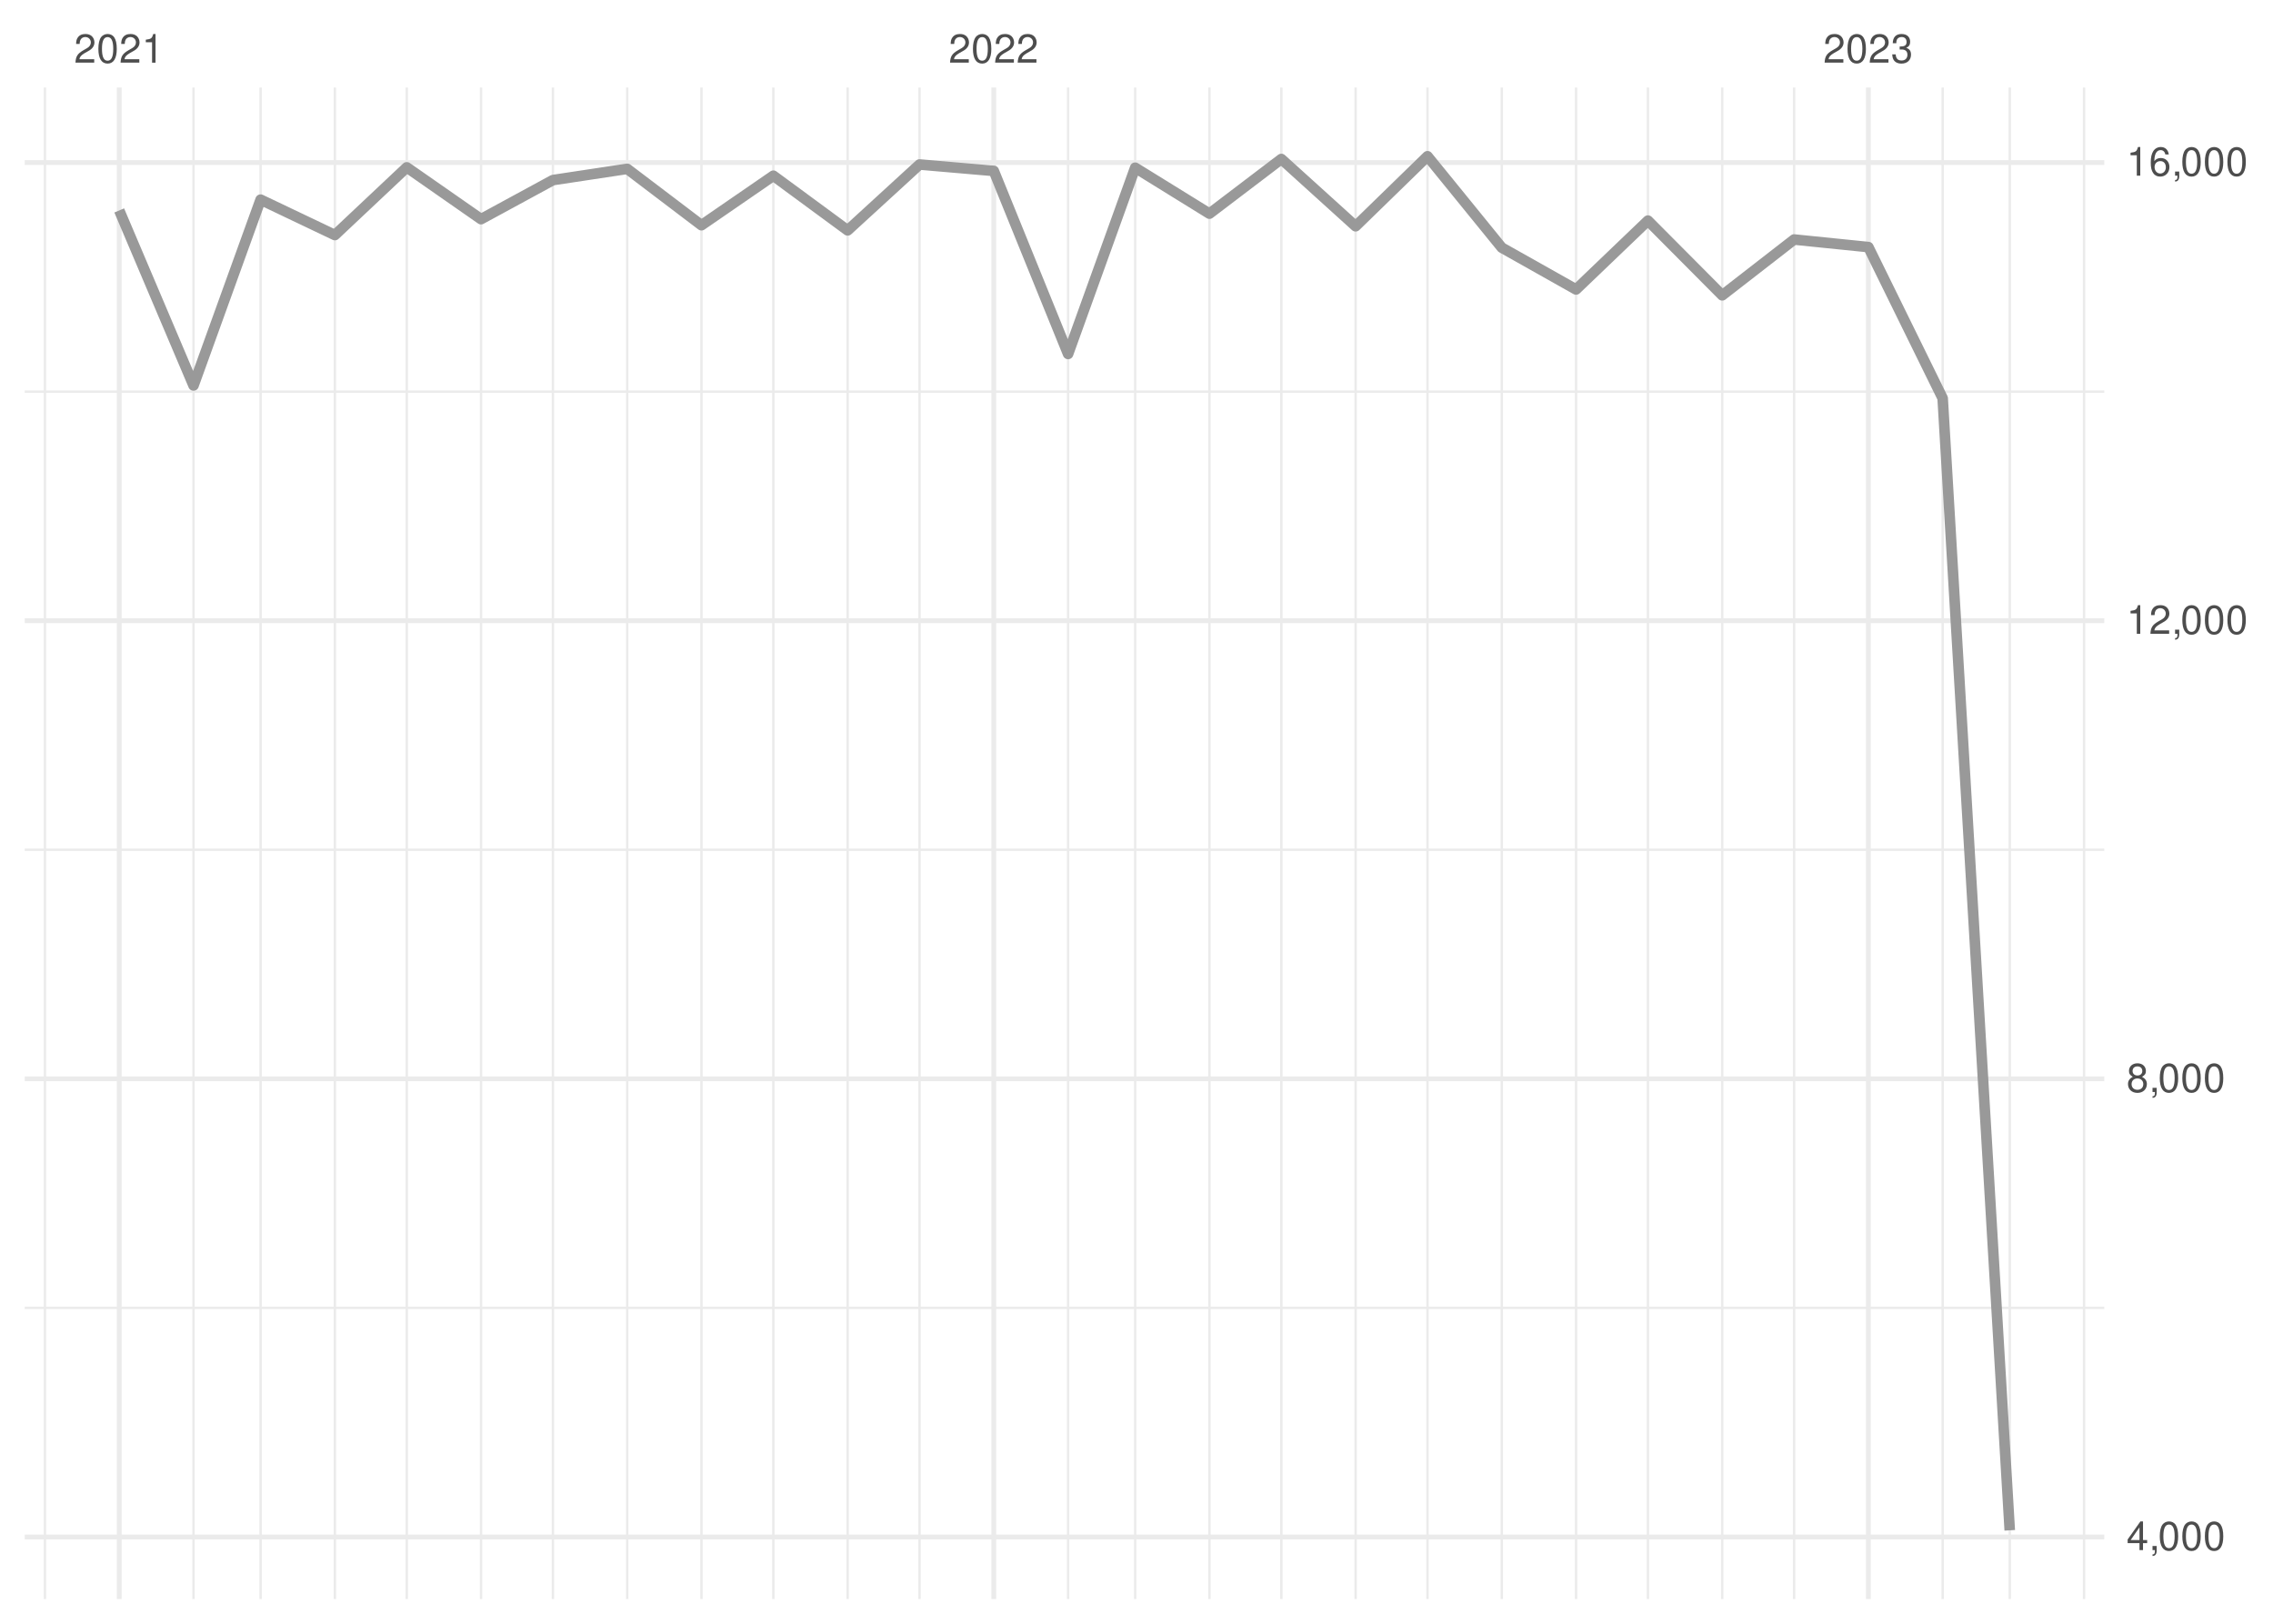
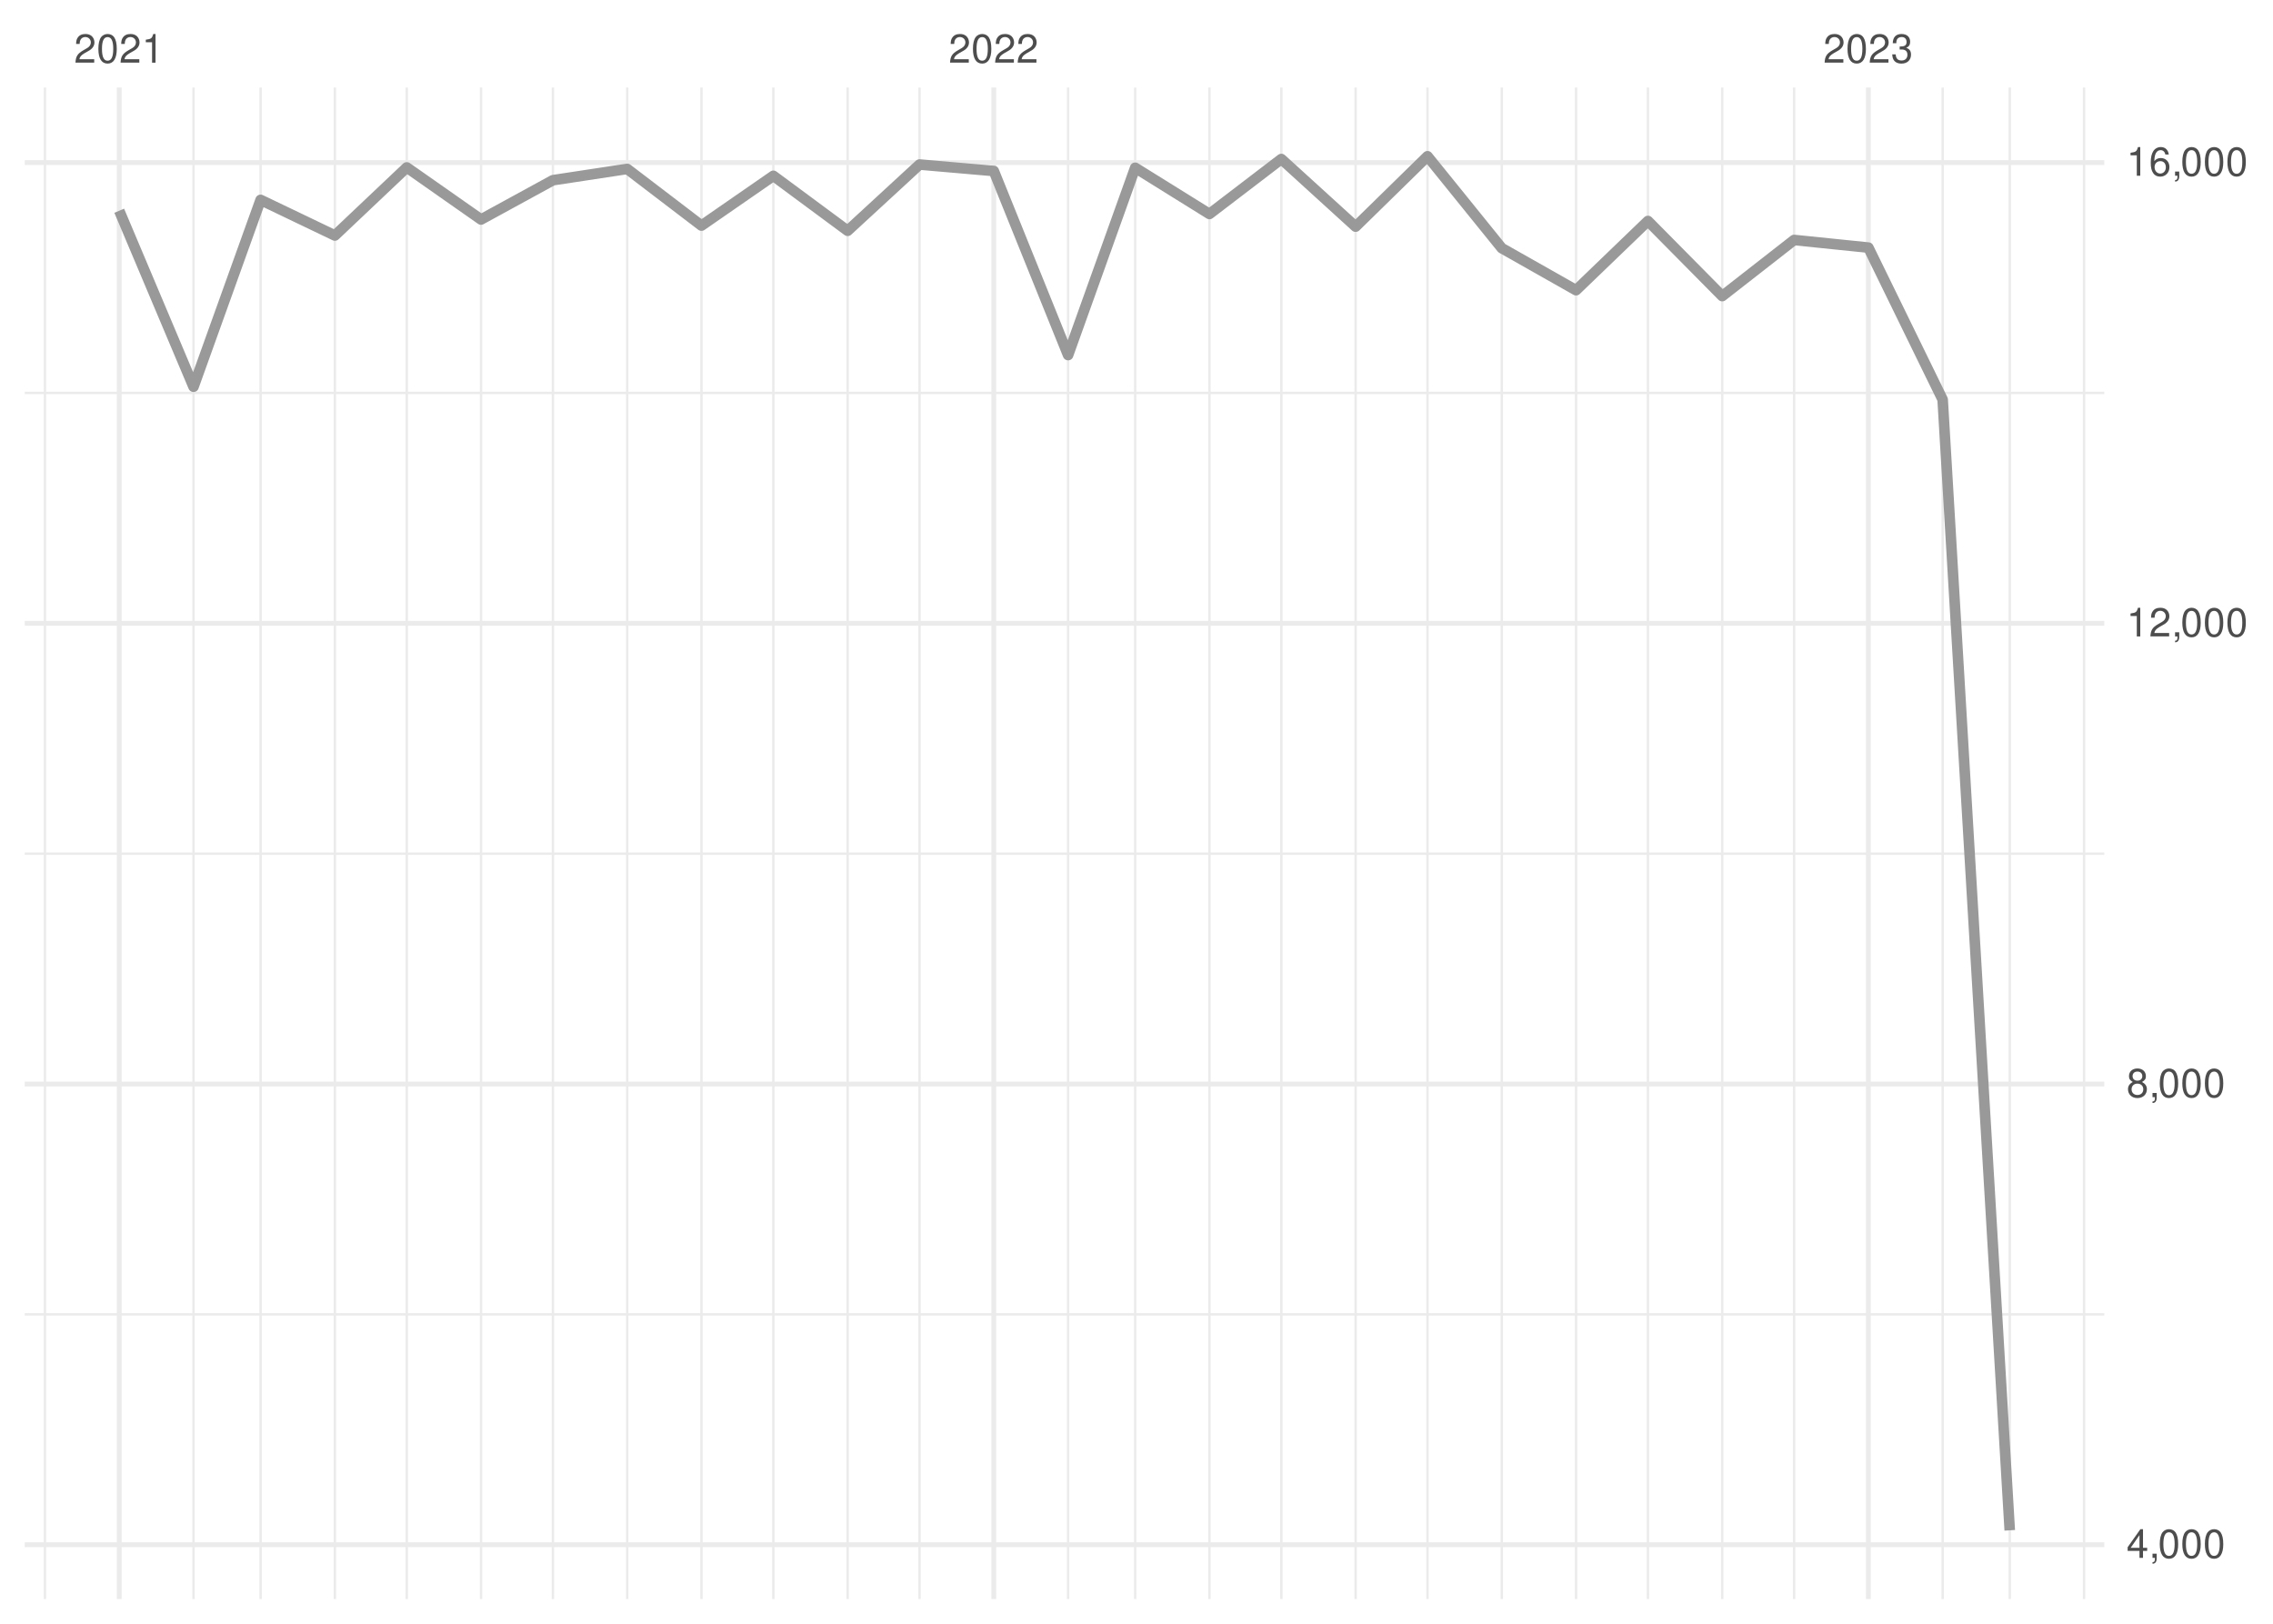
<svg xmlns="http://www.w3.org/2000/svg" xmlns:xlink="http://www.w3.org/1999/xlink" width="504pt" height="360pt" viewBox="0 0 504 360" version="1.1">
  <defs>
    <g>
      <symbol overflow="visible" id="glyph0-0">
        <path style="stroke:none;" d="" />
      </symbol>
      <symbol overflow="visible" id="glyph0-1">
        <path style="stroke:none;" d="M 4.453 -0.766 L 1.172 -0.766 C 1.25 -1.297 1.531 -1.625 2.297 -2.094 L 3.172 -2.594 C 4.047 -3.062 4.5 -3.719 4.5 -4.5 C 4.5 -5.031 4.281 -5.531 3.922 -5.875 C 3.547 -6.203 3.094 -6.359 2.5 -6.359 C 1.703 -6.359 1.125 -6.078 0.781 -5.531 C 0.547 -5.203 0.453 -4.797 0.438 -4.156 L 1.219 -4.156 C 1.234 -4.594 1.297 -4.844 1.406 -5.062 C 1.594 -5.438 2 -5.688 2.469 -5.688 C 3.172 -5.688 3.703 -5.172 3.703 -4.484 C 3.703 -3.969 3.406 -3.531 2.859 -3.219 L 2.047 -2.75 C 0.75 -2 0.375 -1.406 0.297 -0.016 L 4.453 -0.016 Z M 4.453 -0.766 " />
      </symbol>
      <symbol overflow="visible" id="glyph0-2">
        <path style="stroke:none;" d="M 2.422 -6.359 C 1.844 -6.359 1.312 -6.094 0.984 -5.672 C 0.578 -5.109 0.375 -4.25 0.375 -3.078 C 0.375 -0.938 1.078 0.203 2.422 0.203 C 3.734 0.203 4.453 -0.938 4.453 -3.031 C 4.453 -4.25 4.266 -5.078 3.859 -5.672 C 3.531 -6.109 3.016 -6.359 2.422 -6.359 Z M 2.422 -5.672 C 3.25 -5.672 3.672 -4.828 3.672 -3.094 C 3.672 -1.281 3.266 -0.438 2.406 -0.438 C 1.578 -0.438 1.172 -1.312 1.172 -3.062 C 1.172 -4.828 1.578 -5.672 2.422 -5.672 Z M 2.422 -5.672 " />
      </symbol>
      <symbol overflow="visible" id="glyph0-3">
        <path style="stroke:none;" d="M 2.281 -4.531 L 2.281 0 L 3.047 0 L 3.047 -6.359 L 2.547 -6.359 C 2.266 -5.391 2.094 -5.25 0.891 -5.094 L 0.891 -4.531 Z M 2.281 -4.531 " />
      </symbol>
      <symbol overflow="visible" id="glyph0-4">
        <path style="stroke:none;" d="M 1.938 -2.922 L 2.359 -2.922 C 3.203 -2.922 3.656 -2.531 3.656 -1.766 C 3.656 -0.969 3.172 -0.484 2.375 -0.484 C 1.516 -0.484 1.109 -0.922 1.062 -1.844 L 0.281 -1.844 C 0.312 -1.344 0.406 -1 0.547 -0.719 C 0.875 -0.109 1.484 0.203 2.344 0.203 C 3.625 0.203 4.453 -0.578 4.453 -1.781 C 4.453 -2.594 4.141 -3.031 3.391 -3.297 C 3.969 -3.531 4.266 -3.969 4.266 -4.609 C 4.266 -5.703 3.547 -6.359 2.359 -6.359 C 1.109 -6.359 0.438 -5.656 0.406 -4.312 L 1.188 -4.312 C 1.203 -4.703 1.234 -4.922 1.328 -5.109 C 1.5 -5.469 1.891 -5.688 2.375 -5.688 C 3.062 -5.688 3.469 -5.266 3.469 -4.578 C 3.469 -4.141 3.312 -3.859 2.969 -3.719 C 2.766 -3.625 2.484 -3.594 1.938 -3.578 Z M 1.938 -2.922 " />
      </symbol>
      <symbol overflow="visible" id="glyph0-5">
        <path style="stroke:none;" d="M 2.875 -1.547 L 2.875 0 L 3.656 0 L 3.656 -1.547 L 4.578 -1.547 L 4.578 -2.234 L 3.656 -2.234 L 3.656 -6.359 L 3.078 -6.359 L 0.25 -2.359 L 0.25 -1.547 Z M 2.875 -2.234 L 0.922 -2.234 L 2.875 -5.047 Z M 2.875 -2.234 " />
      </symbol>
      <symbol overflow="visible" id="glyph0-6">
        <path style="stroke:none;" d="M 0.766 -0.922 L 0.766 0 L 1.297 0 L 1.297 0.156 C 1.297 0.766 1.172 0.938 0.766 0.953 L 0.766 1.297 C 1.344 1.312 1.688 0.891 1.688 0.141 L 1.688 -0.922 Z M 0.766 -0.922 " />
      </symbol>
      <symbol overflow="visible" id="glyph0-7">
        <path style="stroke:none;" d="M 3.438 -3.359 C 4.094 -3.75 4.297 -4.062 4.297 -4.656 C 4.297 -5.672 3.531 -6.359 2.422 -6.359 C 1.312 -6.359 0.547 -5.672 0.547 -4.672 C 0.547 -4.062 0.75 -3.75 1.391 -3.359 C 0.672 -2.984 0.328 -2.469 0.328 -1.766 C 0.328 -0.609 1.172 0.203 2.422 0.203 C 3.656 0.203 4.516 -0.609 4.516 -1.766 C 4.516 -2.469 4.156 -2.984 3.438 -3.359 Z M 2.422 -5.672 C 3.078 -5.672 3.5 -5.281 3.5 -4.641 C 3.5 -4.047 3.062 -3.656 2.422 -3.656 C 1.766 -3.656 1.344 -4.047 1.344 -4.656 C 1.344 -5.281 1.766 -5.672 2.422 -5.672 Z M 2.422 -3 C 3.188 -3 3.719 -2.484 3.719 -1.75 C 3.719 -0.984 3.203 -0.484 2.406 -0.484 C 1.641 -0.484 1.125 -1 1.125 -1.734 C 1.125 -2.5 1.641 -3 2.422 -3 Z M 2.422 -3 " />
      </symbol>
      <symbol overflow="visible" id="glyph0-8">
        <path style="stroke:none;" d="M 4.375 -4.703 C 4.234 -5.75 3.562 -6.359 2.609 -6.359 C 1.922 -6.359 1.312 -6.031 0.938 -5.453 C 0.547 -4.828 0.375 -4.062 0.375 -2.906 C 0.375 -1.828 0.531 -1.156 0.906 -0.594 C 1.234 -0.078 1.781 0.203 2.469 0.203 C 3.656 0.203 4.516 -0.688 4.516 -1.922 C 4.516 -3.094 3.719 -3.922 2.609 -3.922 C 1.984 -3.922 1.5 -3.688 1.172 -3.234 C 1.172 -4.797 1.672 -5.672 2.562 -5.672 C 3.109 -5.672 3.484 -5.328 3.609 -4.703 Z M 2.5 -3.234 C 3.25 -3.234 3.719 -2.703 3.719 -1.859 C 3.719 -1.062 3.188 -0.484 2.484 -0.484 C 1.766 -0.484 1.219 -1.094 1.219 -1.906 C 1.219 -2.688 1.734 -3.234 2.5 -3.234 Z M 2.5 -3.234 " />
      </symbol>
    </g>
    <clipPath id="clip1">
-       <path d="M 5.48 289 L 466.59 289 L 466.59 291 L 5.48 291 Z M 5.48 289 " />
+       <path d="M 5.48 291 L 466.59 291 L 466.59 292 L 5.48 292 Z M 5.48 291 " />
    </clipPath>
    <clipPath id="clip2">
-       <path d="M 5.48 188 L 466.59 188 L 466.59 189 L 5.48 189 Z M 5.48 188 " />
+       <path d="M 5.48 189 L 466.59 189 L 466.59 190 L 5.48 190 Z M 5.48 189 " />
    </clipPath>
    <clipPath id="clip3">
      <path d="M 5.48 86 L 466.59 86 L 466.59 88 L 5.48 88 Z M 5.48 86 " />
    </clipPath>
    <clipPath id="clip4">
      <path d="M 9 19.41 L 11 19.41 L 11 354.52 L 9 354.52 Z M 9 19.41 " />
    </clipPath>
    <clipPath id="clip5">
      <path d="M 42 19.41 L 44 19.41 L 44 354.52 L 42 354.52 Z M 42 19.41 " />
    </clipPath>
    <clipPath id="clip6">
      <path d="M 57 19.41 L 59 19.41 L 59 354.52 L 57 354.52 Z M 57 19.41 " />
    </clipPath>
    <clipPath id="clip7">
      <path d="M 73 19.41 L 75 19.41 L 75 354.52 L 73 354.52 Z M 73 19.41 " />
    </clipPath>
    <clipPath id="clip8">
      <path d="M 89 19.41 L 91 19.41 L 91 354.52 L 89 354.52 Z M 89 19.41 " />
    </clipPath>
    <clipPath id="clip9">
      <path d="M 106 19.41 L 107 19.41 L 107 354.52 L 106 354.52 Z M 106 19.41 " />
    </clipPath>
    <clipPath id="clip10">
      <path d="M 122 19.41 L 123 19.41 L 123 354.52 L 122 354.52 Z M 122 19.41 " />
    </clipPath>
    <clipPath id="clip11">
      <path d="M 138 19.41 L 140 19.41 L 140 354.52 L 138 354.52 Z M 138 19.41 " />
    </clipPath>
    <clipPath id="clip12">
      <path d="M 155 19.41 L 156 19.41 L 156 354.52 L 155 354.52 Z M 155 19.41 " />
    </clipPath>
    <clipPath id="clip13">
      <path d="M 171 19.41 L 172 19.41 L 172 354.52 L 171 354.52 Z M 171 19.41 " />
    </clipPath>
    <clipPath id="clip14">
      <path d="M 187 19.41 L 189 19.41 L 189 354.52 L 187 354.52 Z M 187 19.41 " />
    </clipPath>
    <clipPath id="clip15">
      <path d="M 203 19.41 L 205 19.41 L 205 354.52 L 203 354.52 Z M 203 19.41 " />
    </clipPath>
    <clipPath id="clip16">
      <path d="M 236 19.41 L 238 19.41 L 238 354.52 L 236 354.52 Z M 236 19.41 " />
    </clipPath>
    <clipPath id="clip17">
      <path d="M 251 19.41 L 252 19.41 L 252 354.52 L 251 354.52 Z M 251 19.41 " />
    </clipPath>
    <clipPath id="clip18">
      <path d="M 267 19.41 L 269 19.41 L 269 354.52 L 267 354.52 Z M 267 19.41 " />
    </clipPath>
    <clipPath id="clip19">
      <path d="M 283 19.41 L 285 19.41 L 285 354.52 L 283 354.52 Z M 283 19.41 " />
    </clipPath>
    <clipPath id="clip20">
      <path d="M 300 19.41 L 301 19.41 L 301 354.52 L 300 354.52 Z M 300 19.41 " />
    </clipPath>
    <clipPath id="clip21">
      <path d="M 316 19.41 L 317 19.41 L 317 354.52 L 316 354.52 Z M 316 19.41 " />
    </clipPath>
    <clipPath id="clip22">
      <path d="M 332 19.41 L 334 19.41 L 334 354.52 L 332 354.52 Z M 332 19.41 " />
    </clipPath>
    <clipPath id="clip23">
      <path d="M 349 19.41 L 350 19.41 L 350 354.52 L 349 354.52 Z M 349 19.41 " />
    </clipPath>
    <clipPath id="clip24">
      <path d="M 365 19.41 L 366 19.41 L 366 354.52 L 365 354.52 Z M 365 19.41 " />
    </clipPath>
    <clipPath id="clip25">
      <path d="M 381 19.41 L 383 19.41 L 383 354.52 L 381 354.52 Z M 381 19.41 " />
    </clipPath>
    <clipPath id="clip26">
      <path d="M 397 19.41 L 399 19.41 L 399 354.52 L 397 354.52 Z M 397 19.41 " />
    </clipPath>
    <clipPath id="clip27">
      <path d="M 430 19.41 L 432 19.41 L 432 354.52 L 430 354.52 Z M 430 19.41 " />
    </clipPath>
    <clipPath id="clip28">
      <path d="M 445 19.41 L 446 19.41 L 446 354.52 L 445 354.52 Z M 445 19.41 " />
    </clipPath>
    <clipPath id="clip29">
      <path d="M 461 19.41 L 463 19.41 L 463 354.52 L 461 354.52 Z M 461 19.41 " />
    </clipPath>
    <clipPath id="clip30">
-       <path d="M 5.48 340 L 466.59 340 L 466.59 342 L 5.48 342 Z M 5.48 340 " />
+       <path d="M 5.48 341 L 466.59 341 L 466.59 344 L 5.48 344 Z M 5.48 341 " />
    </clipPath>
    <clipPath id="clip31">
-       <path d="M 5.48 238 L 466.59 238 L 466.59 240 L 5.48 240 Z M 5.48 238 " />
+       <path d="M 5.48 239 L 466.59 239 L 466.59 241 L 5.48 241 Z M 5.48 239 " />
    </clipPath>
    <clipPath id="clip32">
      <path d="M 5.48 137 L 466.59 137 L 466.59 139 L 5.48 139 Z M 5.48 137 " />
    </clipPath>
    <clipPath id="clip33">
      <path d="M 5.48 35 L 466.59 35 L 466.59 37 L 5.48 37 Z M 5.48 35 " />
    </clipPath>
    <clipPath id="clip34">
      <path d="M 25 19.41 L 27 19.41 L 27 354.52 L 25 354.52 Z M 25 19.41 " />
    </clipPath>
    <clipPath id="clip35">
      <path d="M 219 19.41 L 221 19.41 L 221 354.52 L 219 354.52 Z M 219 19.41 " />
    </clipPath>
    <clipPath id="clip36">
      <path d="M 413 19.41 L 415 19.41 L 415 354.52 L 413 354.52 Z M 413 19.41 " />
    </clipPath>
  </defs>
  <g id="surface26">
    <rect x="0" y="0" width="504" height="360" style="fill:rgb(100%,100%,100%);fill-opacity:1;stroke:none;" />
    <g clip-path="url(#clip1)" clip-rule="nonzero">
-       <path style="fill:none;stroke-width:0.533;stroke-linecap:butt;stroke-linejoin:round;stroke:rgb(92.157%,92.157%,92.157%);stroke-opacity:1;stroke-miterlimit:10;" d="M 5.48 289.973 L 466.59 289.973 " />
+       <path style="fill:none;stroke-width:0.533;stroke-linecap:butt;stroke-linejoin:round;stroke:rgb(92.157%,92.157%,92.157%);stroke-opacity:1;stroke-miterlimit:10;" d="M 5.48 291.406 L 466.59 291.406 " />
    </g>
    <g clip-path="url(#clip2)" clip-rule="nonzero">
-       <path style="fill:none;stroke-width:0.533;stroke-linecap:butt;stroke-linejoin:round;stroke:rgb(92.157%,92.157%,92.157%);stroke-opacity:1;stroke-miterlimit:10;" d="M 5.48 188.402 L 466.59 188.402 " />
+       <path style="fill:none;stroke-width:0.533;stroke-linecap:butt;stroke-linejoin:round;stroke:rgb(92.157%,92.157%,92.157%);stroke-opacity:1;stroke-miterlimit:10;" d="M 5.48 189.266 L 466.59 189.266 " />
    </g>
    <g clip-path="url(#clip3)" clip-rule="nonzero">
-       <path style="fill:none;stroke-width:0.533;stroke-linecap:butt;stroke-linejoin:round;stroke:rgb(92.157%,92.157%,92.157%);stroke-opacity:1;stroke-miterlimit:10;" d="M 5.48 86.828 L 466.59 86.828 " />
+       <path style="fill:none;stroke-width:0.533;stroke-linecap:butt;stroke-linejoin:round;stroke:rgb(92.157%,92.157%,92.157%);stroke-opacity:1;stroke-miterlimit:10;" d="M 5.48 87.121 L 466.59 87.121 " />
    </g>
    <g clip-path="url(#clip4)" clip-rule="nonzero">
      <path style="fill:none;stroke-width:0.533;stroke-linecap:butt;stroke-linejoin:round;stroke:rgb(92.157%,92.157%,92.157%);stroke-opacity:1;stroke-miterlimit:10;" d="M 9.969 354.52 L 9.969 19.41 " />
    </g>
    <g clip-path="url(#clip5)" clip-rule="nonzero">
      <path style="fill:none;stroke-width:0.533;stroke-linecap:butt;stroke-linejoin:round;stroke:rgb(92.157%,92.157%,92.157%);stroke-opacity:1;stroke-miterlimit:10;" d="M 42.91 354.52 L 42.91 19.41 " />
    </g>
    <g clip-path="url(#clip6)" clip-rule="nonzero">
      <path style="fill:none;stroke-width:0.533;stroke-linecap:butt;stroke-linejoin:round;stroke:rgb(92.157%,92.157%,92.157%);stroke-opacity:1;stroke-miterlimit:10;" d="M 57.785 354.52 L 57.785 19.41 " />
    </g>
    <g clip-path="url(#clip7)" clip-rule="nonzero">
      <path style="fill:none;stroke-width:0.533;stroke-linecap:butt;stroke-linejoin:round;stroke:rgb(92.157%,92.157%,92.157%);stroke-opacity:1;stroke-miterlimit:10;" d="M 74.254 354.52 L 74.254 19.41 " />
    </g>
    <g clip-path="url(#clip8)" clip-rule="nonzero">
      <path style="fill:none;stroke-width:0.533;stroke-linecap:butt;stroke-linejoin:round;stroke:rgb(92.157%,92.157%,92.157%);stroke-opacity:1;stroke-miterlimit:10;" d="M 90.195 354.52 L 90.195 19.41 " />
    </g>
    <g clip-path="url(#clip9)" clip-rule="nonzero">
      <path style="fill:none;stroke-width:0.533;stroke-linecap:butt;stroke-linejoin:round;stroke:rgb(92.157%,92.157%,92.157%);stroke-opacity:1;stroke-miterlimit:10;" d="M 106.664 354.52 L 106.664 19.41 " />
    </g>
    <g clip-path="url(#clip10)" clip-rule="nonzero">
      <path style="fill:none;stroke-width:0.533;stroke-linecap:butt;stroke-linejoin:round;stroke:rgb(92.157%,92.157%,92.157%);stroke-opacity:1;stroke-miterlimit:10;" d="M 122.602 354.52 L 122.602 19.41 " />
    </g>
    <g clip-path="url(#clip11)" clip-rule="nonzero">
      <path style="fill:none;stroke-width:0.533;stroke-linecap:butt;stroke-linejoin:round;stroke:rgb(92.157%,92.157%,92.157%);stroke-opacity:1;stroke-miterlimit:10;" d="M 139.074 354.52 L 139.074 19.41 " />
    </g>
    <g clip-path="url(#clip12)" clip-rule="nonzero">
      <path style="fill:none;stroke-width:0.533;stroke-linecap:butt;stroke-linejoin:round;stroke:rgb(92.157%,92.157%,92.157%);stroke-opacity:1;stroke-miterlimit:10;" d="M 155.543 354.52 L 155.543 19.41 " />
    </g>
    <g clip-path="url(#clip13)" clip-rule="nonzero">
      <path style="fill:none;stroke-width:0.533;stroke-linecap:butt;stroke-linejoin:round;stroke:rgb(92.157%,92.157%,92.157%);stroke-opacity:1;stroke-miterlimit:10;" d="M 171.48 354.52 L 171.48 19.41 " />
    </g>
    <g clip-path="url(#clip14)" clip-rule="nonzero">
      <path style="fill:none;stroke-width:0.533;stroke-linecap:butt;stroke-linejoin:round;stroke:rgb(92.157%,92.157%,92.157%);stroke-opacity:1;stroke-miterlimit:10;" d="M 187.953 354.52 L 187.953 19.41 " />
    </g>
    <g clip-path="url(#clip15)" clip-rule="nonzero">
      <path style="fill:none;stroke-width:0.533;stroke-linecap:butt;stroke-linejoin:round;stroke:rgb(92.157%,92.157%,92.157%);stroke-opacity:1;stroke-miterlimit:10;" d="M 203.891 354.52 L 203.891 19.41 " />
    </g>
    <g clip-path="url(#clip16)" clip-rule="nonzero">
      <path style="fill:none;stroke-width:0.533;stroke-linecap:butt;stroke-linejoin:round;stroke:rgb(92.157%,92.157%,92.157%);stroke-opacity:1;stroke-miterlimit:10;" d="M 236.832 354.52 L 236.832 19.41 " />
    </g>
    <g clip-path="url(#clip17)" clip-rule="nonzero">
      <path style="fill:none;stroke-width:0.533;stroke-linecap:butt;stroke-linejoin:round;stroke:rgb(92.157%,92.157%,92.157%);stroke-opacity:1;stroke-miterlimit:10;" d="M 251.707 354.52 L 251.707 19.41 " />
    </g>
    <g clip-path="url(#clip18)" clip-rule="nonzero">
      <path style="fill:none;stroke-width:0.533;stroke-linecap:butt;stroke-linejoin:round;stroke:rgb(92.157%,92.157%,92.157%);stroke-opacity:1;stroke-miterlimit:10;" d="M 268.176 354.52 L 268.176 19.41 " />
    </g>
    <g clip-path="url(#clip19)" clip-rule="nonzero">
      <path style="fill:none;stroke-width:0.533;stroke-linecap:butt;stroke-linejoin:round;stroke:rgb(92.157%,92.157%,92.157%);stroke-opacity:1;stroke-miterlimit:10;" d="M 284.117 354.52 L 284.117 19.41 " />
    </g>
    <g clip-path="url(#clip20)" clip-rule="nonzero">
      <path style="fill:none;stroke-width:0.533;stroke-linecap:butt;stroke-linejoin:round;stroke:rgb(92.157%,92.157%,92.157%);stroke-opacity:1;stroke-miterlimit:10;" d="M 300.586 354.52 L 300.586 19.41 " />
    </g>
    <g clip-path="url(#clip21)" clip-rule="nonzero">
      <path style="fill:none;stroke-width:0.533;stroke-linecap:butt;stroke-linejoin:round;stroke:rgb(92.157%,92.157%,92.157%);stroke-opacity:1;stroke-miterlimit:10;" d="M 316.523 354.52 L 316.523 19.41 " />
    </g>
    <g clip-path="url(#clip22)" clip-rule="nonzero">
      <path style="fill:none;stroke-width:0.533;stroke-linecap:butt;stroke-linejoin:round;stroke:rgb(92.157%,92.157%,92.157%);stroke-opacity:1;stroke-miterlimit:10;" d="M 332.996 354.52 L 332.996 19.41 " />
    </g>
    <g clip-path="url(#clip23)" clip-rule="nonzero">
      <path style="fill:none;stroke-width:0.533;stroke-linecap:butt;stroke-linejoin:round;stroke:rgb(92.157%,92.157%,92.157%);stroke-opacity:1;stroke-miterlimit:10;" d="M 349.465 354.52 L 349.465 19.41 " />
    </g>
    <g clip-path="url(#clip24)" clip-rule="nonzero">
      <path style="fill:none;stroke-width:0.533;stroke-linecap:butt;stroke-linejoin:round;stroke:rgb(92.157%,92.157%,92.157%);stroke-opacity:1;stroke-miterlimit:10;" d="M 365.402 354.52 L 365.402 19.41 " />
    </g>
    <g clip-path="url(#clip25)" clip-rule="nonzero">
      <path style="fill:none;stroke-width:0.533;stroke-linecap:butt;stroke-linejoin:round;stroke:rgb(92.157%,92.157%,92.157%);stroke-opacity:1;stroke-miterlimit:10;" d="M 381.875 354.52 L 381.875 19.41 " />
    </g>
    <g clip-path="url(#clip26)" clip-rule="nonzero">
      <path style="fill:none;stroke-width:0.533;stroke-linecap:butt;stroke-linejoin:round;stroke:rgb(92.157%,92.157%,92.157%);stroke-opacity:1;stroke-miterlimit:10;" d="M 397.812 354.52 L 397.812 19.41 " />
    </g>
    <g clip-path="url(#clip27)" clip-rule="nonzero">
      <path style="fill:none;stroke-width:0.533;stroke-linecap:butt;stroke-linejoin:round;stroke:rgb(92.157%,92.157%,92.157%);stroke-opacity:1;stroke-miterlimit:10;" d="M 430.754 354.52 L 430.754 19.41 " />
    </g>
    <g clip-path="url(#clip28)" clip-rule="nonzero">
      <path style="fill:none;stroke-width:0.533;stroke-linecap:butt;stroke-linejoin:round;stroke:rgb(92.157%,92.157%,92.157%);stroke-opacity:1;stroke-miterlimit:10;" d="M 445.629 354.52 L 445.629 19.41 " />
    </g>
    <g clip-path="url(#clip29)" clip-rule="nonzero">
      <path style="fill:none;stroke-width:0.533;stroke-linecap:butt;stroke-linejoin:round;stroke:rgb(92.157%,92.157%,92.157%);stroke-opacity:1;stroke-miterlimit:10;" d="M 462.102 354.52 L 462.102 19.41 " />
    </g>
    <g clip-path="url(#clip30)" clip-rule="nonzero">
-       <path style="fill:none;stroke-width:1.067;stroke-linecap:butt;stroke-linejoin:round;stroke:rgb(92.157%,92.157%,92.157%);stroke-opacity:1;stroke-miterlimit:10;" d="M 5.48 340.762 L 466.59 340.762 " />
+       <path style="fill:none;stroke-width:1.067;stroke-linecap:butt;stroke-linejoin:round;stroke:rgb(92.157%,92.157%,92.157%);stroke-opacity:1;stroke-miterlimit:10;" d="M 5.48 342.48 L 466.59 342.48 " />
    </g>
    <g clip-path="url(#clip31)" clip-rule="nonzero">
-       <path style="fill:none;stroke-width:1.067;stroke-linecap:butt;stroke-linejoin:round;stroke:rgb(92.157%,92.157%,92.157%);stroke-opacity:1;stroke-miterlimit:10;" d="M 5.48 239.188 L 466.59 239.188 " />
+       <path style="fill:none;stroke-width:1.067;stroke-linecap:butt;stroke-linejoin:round;stroke:rgb(92.157%,92.157%,92.157%);stroke-opacity:1;stroke-miterlimit:10;" d="M 5.48 240.336 L 466.59 240.336 " />
    </g>
    <g clip-path="url(#clip32)" clip-rule="nonzero">
-       <path style="fill:none;stroke-width:1.067;stroke-linecap:butt;stroke-linejoin:round;stroke:rgb(92.157%,92.157%,92.157%);stroke-opacity:1;stroke-miterlimit:10;" d="M 5.48 137.613 L 466.59 137.613 " />
+       <path style="fill:none;stroke-width:1.067;stroke-linecap:butt;stroke-linejoin:round;stroke:rgb(92.157%,92.157%,92.157%);stroke-opacity:1;stroke-miterlimit:10;" d="M 5.48 138.191 L 466.59 138.191 " />
    </g>
    <g clip-path="url(#clip33)" clip-rule="nonzero">
-       <path style="fill:none;stroke-width:1.067;stroke-linecap:butt;stroke-linejoin:round;stroke:rgb(92.157%,92.157%,92.157%);stroke-opacity:1;stroke-miterlimit:10;" d="M 5.48 36.039 L 466.59 36.039 " />
+       <path style="fill:none;stroke-width:1.067;stroke-linecap:butt;stroke-linejoin:round;stroke:rgb(92.157%,92.157%,92.157%);stroke-opacity:1;stroke-miterlimit:10;" d="M 5.48 36.047 L 466.59 36.047 " />
    </g>
    <g clip-path="url(#clip34)" clip-rule="nonzero">
      <path style="fill:none;stroke-width:1.067;stroke-linecap:butt;stroke-linejoin:round;stroke:rgb(92.157%,92.157%,92.157%);stroke-opacity:1;stroke-miterlimit:10;" d="M 26.438 354.52 L 26.438 19.41 " />
    </g>
    <g clip-path="url(#clip35)" clip-rule="nonzero">
      <path style="fill:none;stroke-width:1.067;stroke-linecap:butt;stroke-linejoin:round;stroke:rgb(92.157%,92.157%,92.157%);stroke-opacity:1;stroke-miterlimit:10;" d="M 220.359 354.52 L 220.359 19.41 " />
    </g>
    <g clip-path="url(#clip36)" clip-rule="nonzero">
      <path style="fill:none;stroke-width:1.067;stroke-linecap:butt;stroke-linejoin:round;stroke:rgb(92.157%,92.157%,92.157%);stroke-opacity:1;stroke-miterlimit:10;" d="M 414.281 354.52 L 414.281 19.41 " />
    </g>
-     <path style="fill:none;stroke-width:2.347;stroke-linecap:butt;stroke-linejoin:round;stroke:rgb(60%,60%,60%);stroke-opacity:1;stroke-miterlimit:10;" d="M 26.438 46.656 L 42.91 85.457 L 57.785 44.266 L 74.254 52.113 L 90.195 37.105 L 106.664 48.586 L 122.602 39.926 L 139.074 37.438 L 155.543 49.93 L 171.48 38.961 L 187.953 51.074 L 203.891 36.473 L 220.359 37.895 L 236.832 78.473 L 251.707 37.184 L 268.176 47.367 L 284.117 35.254 L 300.586 50.16 L 316.523 34.645 L 332.996 54.906 L 349.465 64.176 L 365.402 48.914 L 381.875 65.473 L 397.812 53.105 L 414.281 54.781 L 430.754 88.301 L 445.629 339.289 " />
+     <path style="fill:none;stroke-width:2.347;stroke-linecap:butt;stroke-linejoin:round;stroke:rgb(60%,60%,60%);stroke-opacity:1;stroke-miterlimit:10;" d="M 26.438 46.723 L 42.91 85.742 L 57.785 44.32 L 74.254 52.211 L 90.195 37.121 L 106.664 48.664 L 122.602 39.953 L 139.074 37.453 L 155.543 50.016 L 171.48 38.984 L 187.953 51.164 L 203.891 36.48 L 220.359 37.91 L 236.832 78.719 L 251.707 37.195 L 268.176 47.438 L 284.117 35.258 L 300.586 50.246 L 316.523 34.645 L 332.996 55.02 L 349.465 64.34 L 365.402 48.996 L 381.875 65.645 L 397.812 53.207 L 414.281 54.895 L 430.754 88.602 L 445.629 339.289 " />
    <g style="fill:rgb(30.196%,30.196%,30.196%);fill-opacity:1;">
      <use xlink:href="#glyph0-1" x="16.438" y="13.896" />
      <use xlink:href="#glyph0-2" x="21.438" y="13.896" />
      <use xlink:href="#glyph0-1" x="26.438" y="13.896" />
      <use xlink:href="#glyph0-3" x="31.438" y="13.896" />
    </g>
    <g style="fill:rgb(30.196%,30.196%,30.196%);fill-opacity:1;">
      <use xlink:href="#glyph0-1" x="210.359" y="13.896" />
      <use xlink:href="#glyph0-2" x="215.359" y="13.896" />
      <use xlink:href="#glyph0-1" x="220.359" y="13.896" />
      <use xlink:href="#glyph0-1" x="225.359" y="13.896" />
    </g>
    <g style="fill:rgb(30.196%,30.196%,30.196%);fill-opacity:1;">
      <use xlink:href="#glyph0-1" x="404.281" y="13.896" />
      <use xlink:href="#glyph0-2" x="409.281" y="13.896" />
      <use xlink:href="#glyph0-1" x="414.281" y="13.896" />
      <use xlink:href="#glyph0-4" x="419.281" y="13.896" />
    </g>
    <g style="fill:rgb(30.196%,30.196%,30.196%);fill-opacity:1;">
-       <use xlink:href="#glyph0-5" x="471.52" y="343.677" />
-       <use xlink:href="#glyph0-6" x="476.52" y="343.677" />
-       <use xlink:href="#glyph0-2" x="478.52" y="343.677" />
-       <use xlink:href="#glyph0-2" x="483.52" y="343.677" />
-       <use xlink:href="#glyph0-2" x="488.52" y="343.677" />
-     </g>
-     <g style="fill:rgb(30.196%,30.196%,30.196%);fill-opacity:1;">
-       <use xlink:href="#glyph0-7" x="471.52" y="242.103" />
-       <use xlink:href="#glyph0-6" x="476.52" y="242.103" />
-       <use xlink:href="#glyph0-2" x="478.52" y="242.103" />
-       <use xlink:href="#glyph0-2" x="483.52" y="242.103" />
-       <use xlink:href="#glyph0-2" x="488.52" y="242.103" />
-     </g>
-     <g style="fill:rgb(30.196%,30.196%,30.196%);fill-opacity:1;">
-       <use xlink:href="#glyph0-3" x="471.52" y="140.528" />
-       <use xlink:href="#glyph0-1" x="476.52" y="140.528" />
-       <use xlink:href="#glyph0-6" x="481.52" y="140.528" />
-       <use xlink:href="#glyph0-2" x="483.52" y="140.528" />
-       <use xlink:href="#glyph0-2" x="488.52" y="140.528" />
-       <use xlink:href="#glyph0-2" x="493.52" y="140.528" />
-     </g>
-     <g style="fill:rgb(30.196%,30.196%,30.196%);fill-opacity:1;">
-       <use xlink:href="#glyph0-3" x="471.52" y="38.954" />
-       <use xlink:href="#glyph0-8" x="476.52" y="38.954" />
-       <use xlink:href="#glyph0-6" x="481.52" y="38.954" />
-       <use xlink:href="#glyph0-2" x="483.52" y="38.954" />
-       <use xlink:href="#glyph0-2" x="488.52" y="38.954" />
-       <use xlink:href="#glyph0-2" x="493.52" y="38.954" />
+       <use xlink:href="#glyph0-5" x="471.52" y="345.396" />
+       <use xlink:href="#glyph0-6" x="476.52" y="345.396" />
+       <use xlink:href="#glyph0-2" x="478.52" y="345.396" />
+       <use xlink:href="#glyph0-2" x="483.52" y="345.396" />
+       <use xlink:href="#glyph0-2" x="488.52" y="345.396" />
+     </g>
+     <g style="fill:rgb(30.196%,30.196%,30.196%);fill-opacity:1;">
+       <use xlink:href="#glyph0-7" x="471.52" y="243.251" />
+       <use xlink:href="#glyph0-6" x="476.52" y="243.251" />
+       <use xlink:href="#glyph0-2" x="478.52" y="243.251" />
+       <use xlink:href="#glyph0-2" x="483.52" y="243.251" />
+       <use xlink:href="#glyph0-2" x="488.52" y="243.251" />
+     </g>
+     <g style="fill:rgb(30.196%,30.196%,30.196%);fill-opacity:1;">
+       <use xlink:href="#glyph0-3" x="471.52" y="141.106" />
+       <use xlink:href="#glyph0-1" x="476.52" y="141.106" />
+       <use xlink:href="#glyph0-6" x="481.52" y="141.106" />
+       <use xlink:href="#glyph0-2" x="483.52" y="141.106" />
+       <use xlink:href="#glyph0-2" x="488.52" y="141.106" />
+       <use xlink:href="#glyph0-2" x="493.52" y="141.106" />
+     </g>
+     <g style="fill:rgb(30.196%,30.196%,30.196%);fill-opacity:1;">
+       <use xlink:href="#glyph0-3" x="471.52" y="38.962" />
+       <use xlink:href="#glyph0-8" x="476.52" y="38.962" />
+       <use xlink:href="#glyph0-6" x="481.52" y="38.962" />
+       <use xlink:href="#glyph0-2" x="483.52" y="38.962" />
+       <use xlink:href="#glyph0-2" x="488.52" y="38.962" />
+       <use xlink:href="#glyph0-2" x="493.52" y="38.962" />
    </g>
  </g>
</svg>
